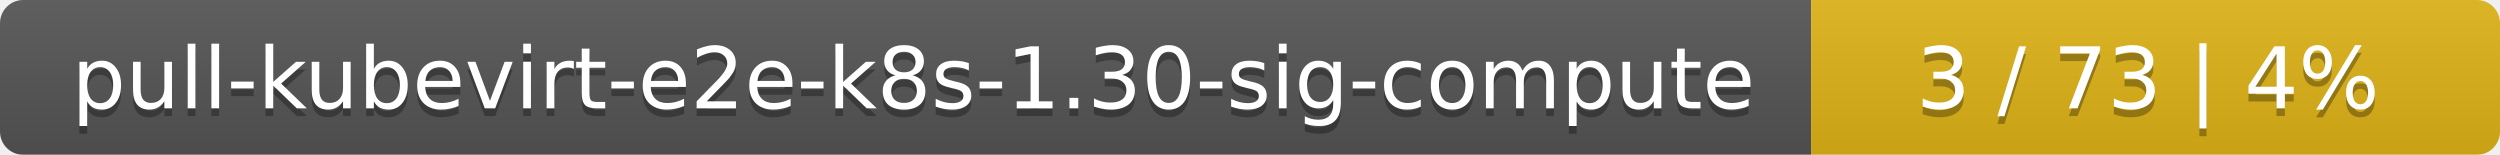
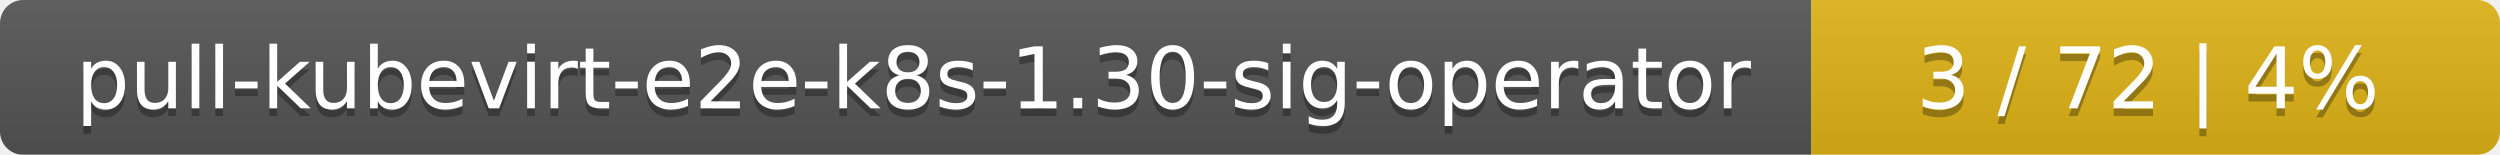
<svg xmlns="http://www.w3.org/2000/svg" width="323" height="20">
  <linearGradient id="smooth" x2="0" y2="100%">
    <stop offset="0" stop-color="#bbb" stop-opacity=".1" />
    <stop offset="1" stop-opacity=".1" />
  </linearGradient>
  <mask id="round">
    <rect width="323" height="20" rx="3" fill="#fff" />
  </mask>
  <g mask="url(#round)">
    <rect width="234" height="20" fill="#555" />
    <rect x="234" width="89" height="20" fill="#dfb317" />
    <rect width="323" height="20" fill="url(#smooth)" />
  </g>
  <g fill="#fff" text-anchor="middle" font-family="DejaVu Sans,Verdana,Geneva,sans-serif" font-size="11">
-     <text x="118" y="15" fill="#010101" fill-opacity=".3">pull-kubevirt-e2e-k8s-1.30-sig-compute</text>
-     <text x="118" y="14">pull-kubevirt-e2e-k8s-1.30-sig-compute</text>
-     <text x="277.5" y="15" fill="#010101" fill-opacity=".3">3 / 73    |    4%</text>
-     <text x="277.5" y="14">3 / 73    |    4%</text>
+     <text x="118" y="15" fill="#010101" fill-opacity=".3">pull-kubevirt-e2e-k8s-1.30-sig-operator</text>
+     <text x="118" y="14">pull-kubevirt-e2e-k8s-1.30-sig-operator</text>
+     <text x="277.5" y="15" fill="#010101" fill-opacity=".3">3 / 72    |    4%</text>
+     <text x="277.5" y="14">3 / 72    |    4%</text>
  </g>
</svg>
